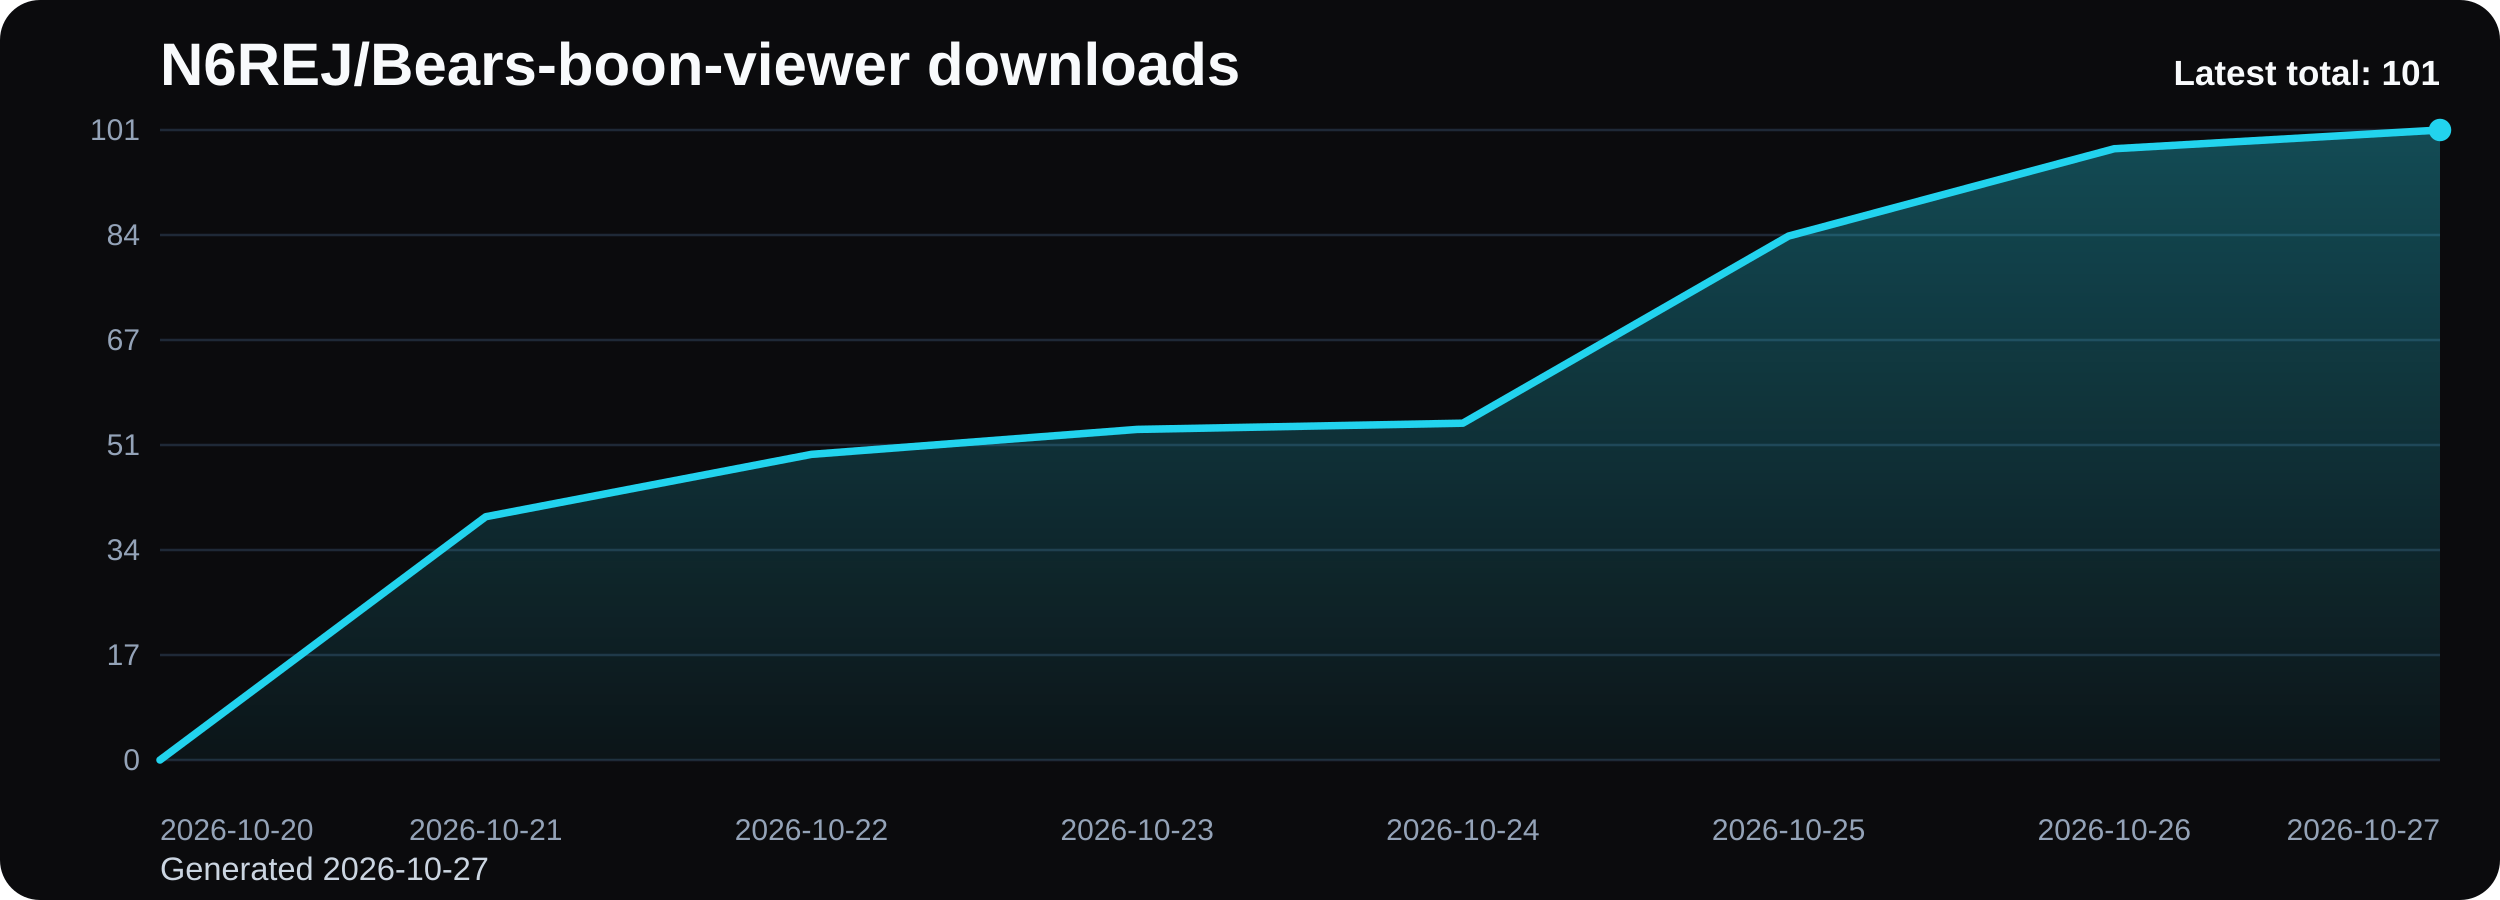
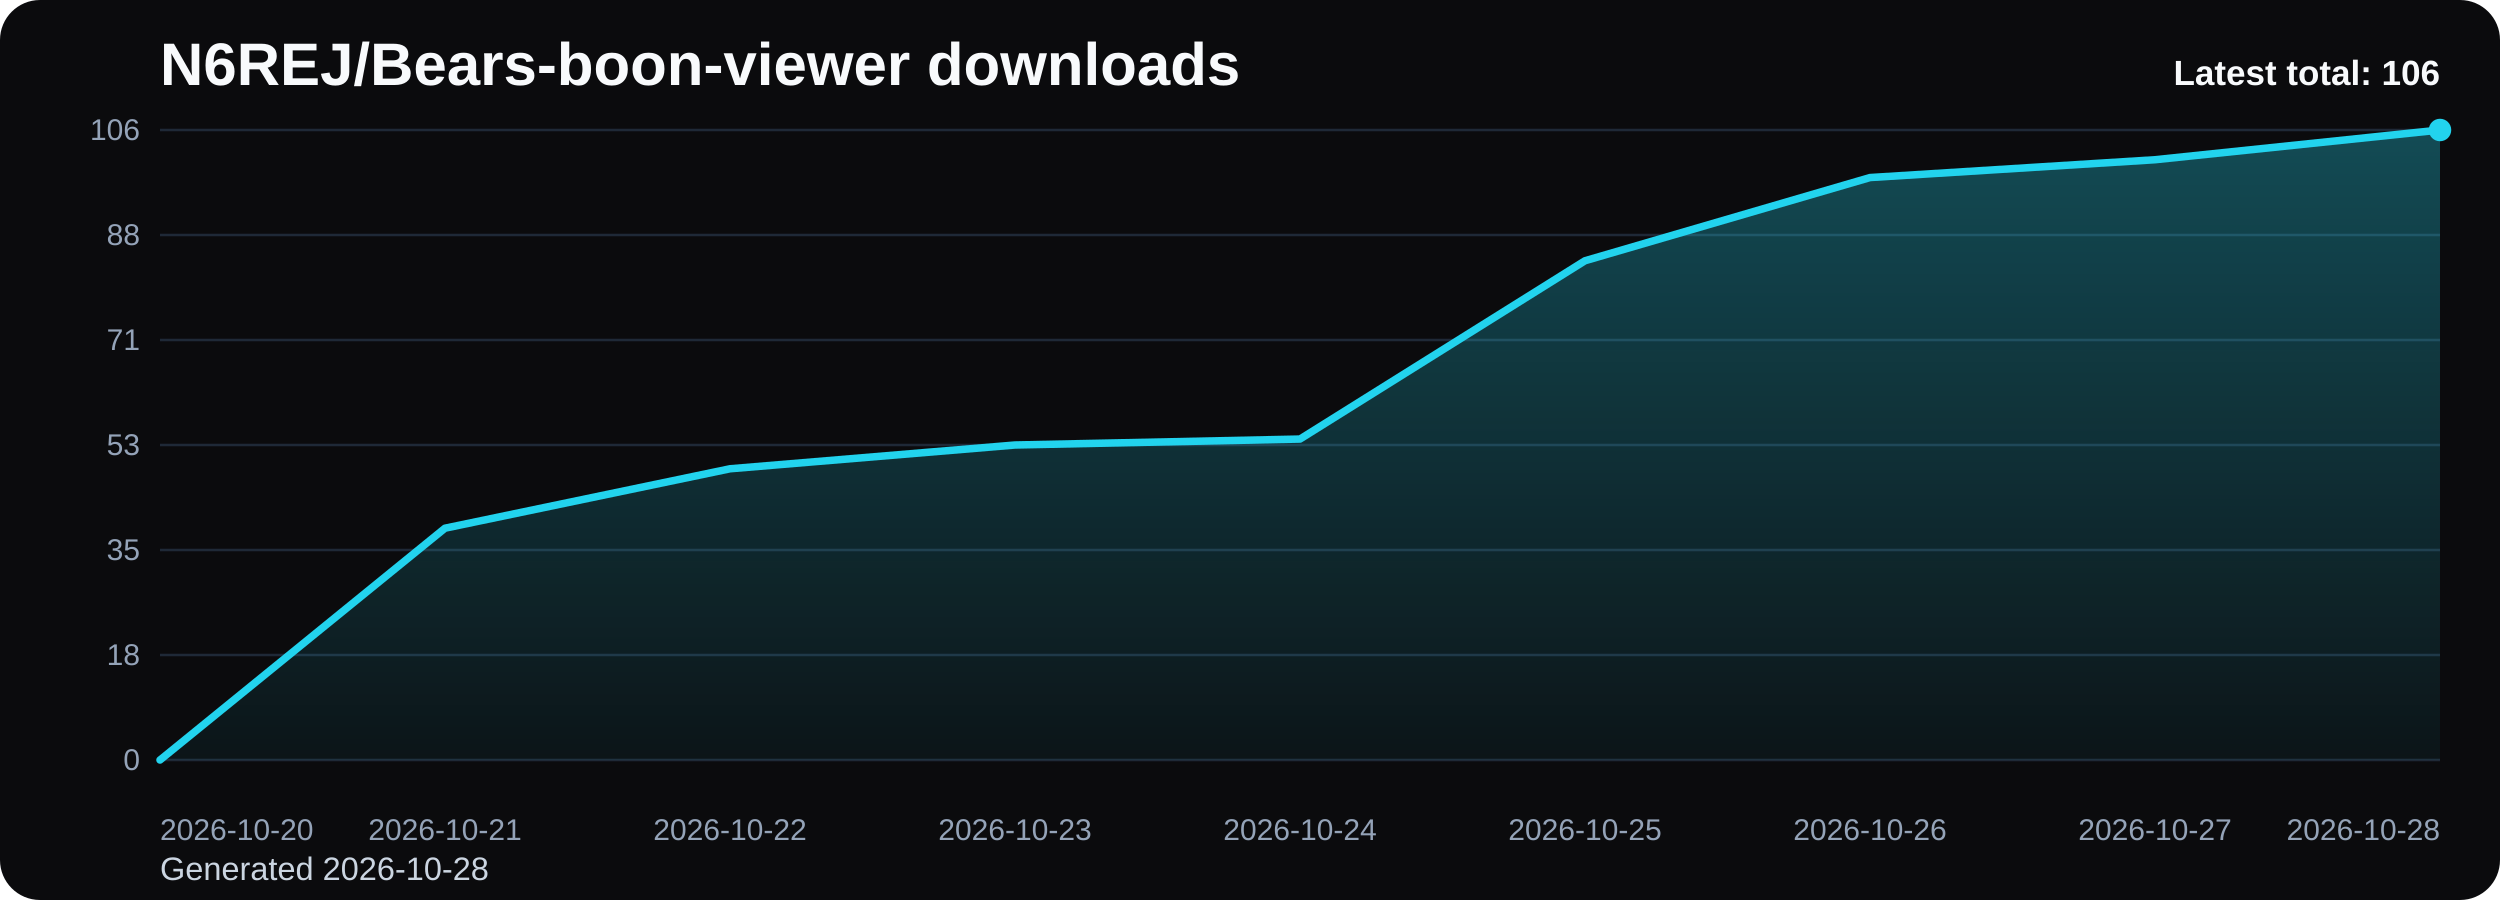
<svg xmlns="http://www.w3.org/2000/svg" viewBox="0 0 1000 360" role="img" aria-label="N6REJ/Bears-boon-viewer downloads chart">
  <defs>
    <linearGradient id="fill-total-trend-black" x1="0" y1="0" x2="0" y2="1">
      <stop offset="0%" stop-color="#22d3ee" stop-opacity="0.32" />
      <stop offset="100%" stop-color="#22d3ee" stop-opacity="0.05" />
    </linearGradient>
    <style>
      .bg { fill: #0b0b0d; }
      .title { font: 700 24px Arial, sans-serif; fill: #f8fafc; }
      .sub { font: 400 13px Arial, sans-serif; fill: #cbd5e1; }
      .grid { stroke: #1f2937; stroke-width: 1; }
      .axis { font: 400 12px Arial, sans-serif; fill: #94a3b8; }
      .line { fill: none; stroke: #22d3ee; stroke-width: 3; stroke-linecap: round; stroke-linejoin: round; }
      .dot { fill: #22d3ee; }
      .value { font: 600 11px Arial, sans-serif; fill: #cbd5e1; }
      .latest { font: 700 14px Arial, sans-serif; fill: #f8fafc; }
    </style>
  </defs>
  <rect class="bg" x="0" y="0" width="1000" height="360" rx="16" />
  <text class="title" x="64" y="34">N6REJ/Bears-boon-viewer downloads</text>
-   <text class="sub" x="64" y="352">Generated 2026-10-27</text>
+   <text class="sub" x="64" y="352">Generated 2026-10-28</text>
  <line x1="64" y1="52.00" x2="976" y2="52.00" class="grid" />
-   <text x="56" y="56.00" text-anchor="end" class="axis">101</text>
+   <text x="56" y="56.00" text-anchor="end" class="axis">106</text>
  <line x1="64" y1="94.00" x2="976" y2="94.00" class="grid" />
-   <text x="56" y="98.00" text-anchor="end" class="axis">84</text>
+   <text x="56" y="98.00" text-anchor="end" class="axis">88</text>
  <line x1="64" y1="136.00" x2="976" y2="136.00" class="grid" />
-   <text x="56" y="140.00" text-anchor="end" class="axis">67</text>
+   <text x="56" y="140.00" text-anchor="end" class="axis">71</text>
  <line x1="64" y1="178.00" x2="976" y2="178.00" class="grid" />
-   <text x="56" y="182.00" text-anchor="end" class="axis">51</text>
+   <text x="56" y="182.00" text-anchor="end" class="axis">53</text>
  <line x1="64" y1="220.00" x2="976" y2="220.00" class="grid" />
-   <text x="56" y="224.00" text-anchor="end" class="axis">34</text>
+   <text x="56" y="224.00" text-anchor="end" class="axis">35</text>
  <line x1="64" y1="262.00" x2="976" y2="262.00" class="grid" />
-   <text x="56" y="266.00" text-anchor="end" class="axis">17</text>
+   <text x="56" y="266.00" text-anchor="end" class="axis">18</text>
  <line x1="64" y1="304.00" x2="976" y2="304.00" class="grid" />
  <text x="56" y="308.00" text-anchor="end" class="axis">0</text>
-   <path d="M 64.00 304 L 64.00 304.00 L 194.29 206.69 L 324.57 181.74 L 454.86 171.76 L 585.14 169.27 L 715.43 94.42 L 845.71 59.49 L 976.00 52.00 L 976.00 304 Z" fill="url(#fill-total-trend-black)" />
-   <polyline class="line" points="64.00,304.00 194.29,206.69 324.57,181.74 454.86,171.76 585.14,169.27 715.43,94.42 845.71,59.49 976.00,52.00" />
+   <path d="M 64.00 304 L 64.00 304.00 L 178.00 211.28 L 292.00 187.51 L 406.00 178.00 L 520.00 175.62 L 634.00 104.30 L 748.00 71.02 L 862.00 63.89 L 976.00 52.00 L 976.00 304 Z" fill="url(#fill-total-trend-black)" />
+   <polyline class="line" points="64.00,304.00 178.00,211.28 292.00,187.51 406.00,178.00 520.00,175.62 634.00,104.30 748.00,71.02 862.00,63.89 976.00,52.00" />
  <circle class="dot" cx="976.00" cy="52.00" r="4.5" />
  <text class="axis" x="64.00" y="336" text-anchor="start">2026-10-20</text>
-   <text class="axis" x="194.29" y="336" text-anchor="middle">2026-10-21</text>
-   <text class="axis" x="324.57" y="336" text-anchor="middle">2026-10-22</text>
-   <text class="axis" x="454.86" y="336" text-anchor="middle">2026-10-23</text>
-   <text class="axis" x="585.14" y="336" text-anchor="middle">2026-10-24</text>
-   <text class="axis" x="715.43" y="336" text-anchor="middle">2026-10-25</text>
-   <text class="axis" x="845.71" y="336" text-anchor="middle">2026-10-26</text>
-   <text class="axis" x="976.00" y="336" text-anchor="end">2026-10-27</text>
-   <text class="latest" x="976" y="34" text-anchor="end">Latest total: 101</text>
+   <text class="axis" x="178.00" y="336" text-anchor="middle">2026-10-21</text>
+   <text class="axis" x="292.00" y="336" text-anchor="middle">2026-10-22</text>
+   <text class="axis" x="406.00" y="336" text-anchor="middle">2026-10-23</text>
+   <text class="axis" x="520.00" y="336" text-anchor="middle">2026-10-24</text>
+   <text class="axis" x="634.00" y="336" text-anchor="middle">2026-10-25</text>
+   <text class="axis" x="748.00" y="336" text-anchor="middle">2026-10-26</text>
+   <text class="axis" x="862.00" y="336" text-anchor="middle">2026-10-27</text>
+   <text class="axis" x="976.00" y="336" text-anchor="end">2026-10-28</text>
+   <text class="latest" x="976" y="34" text-anchor="end">Latest total: 106</text>
</svg>
